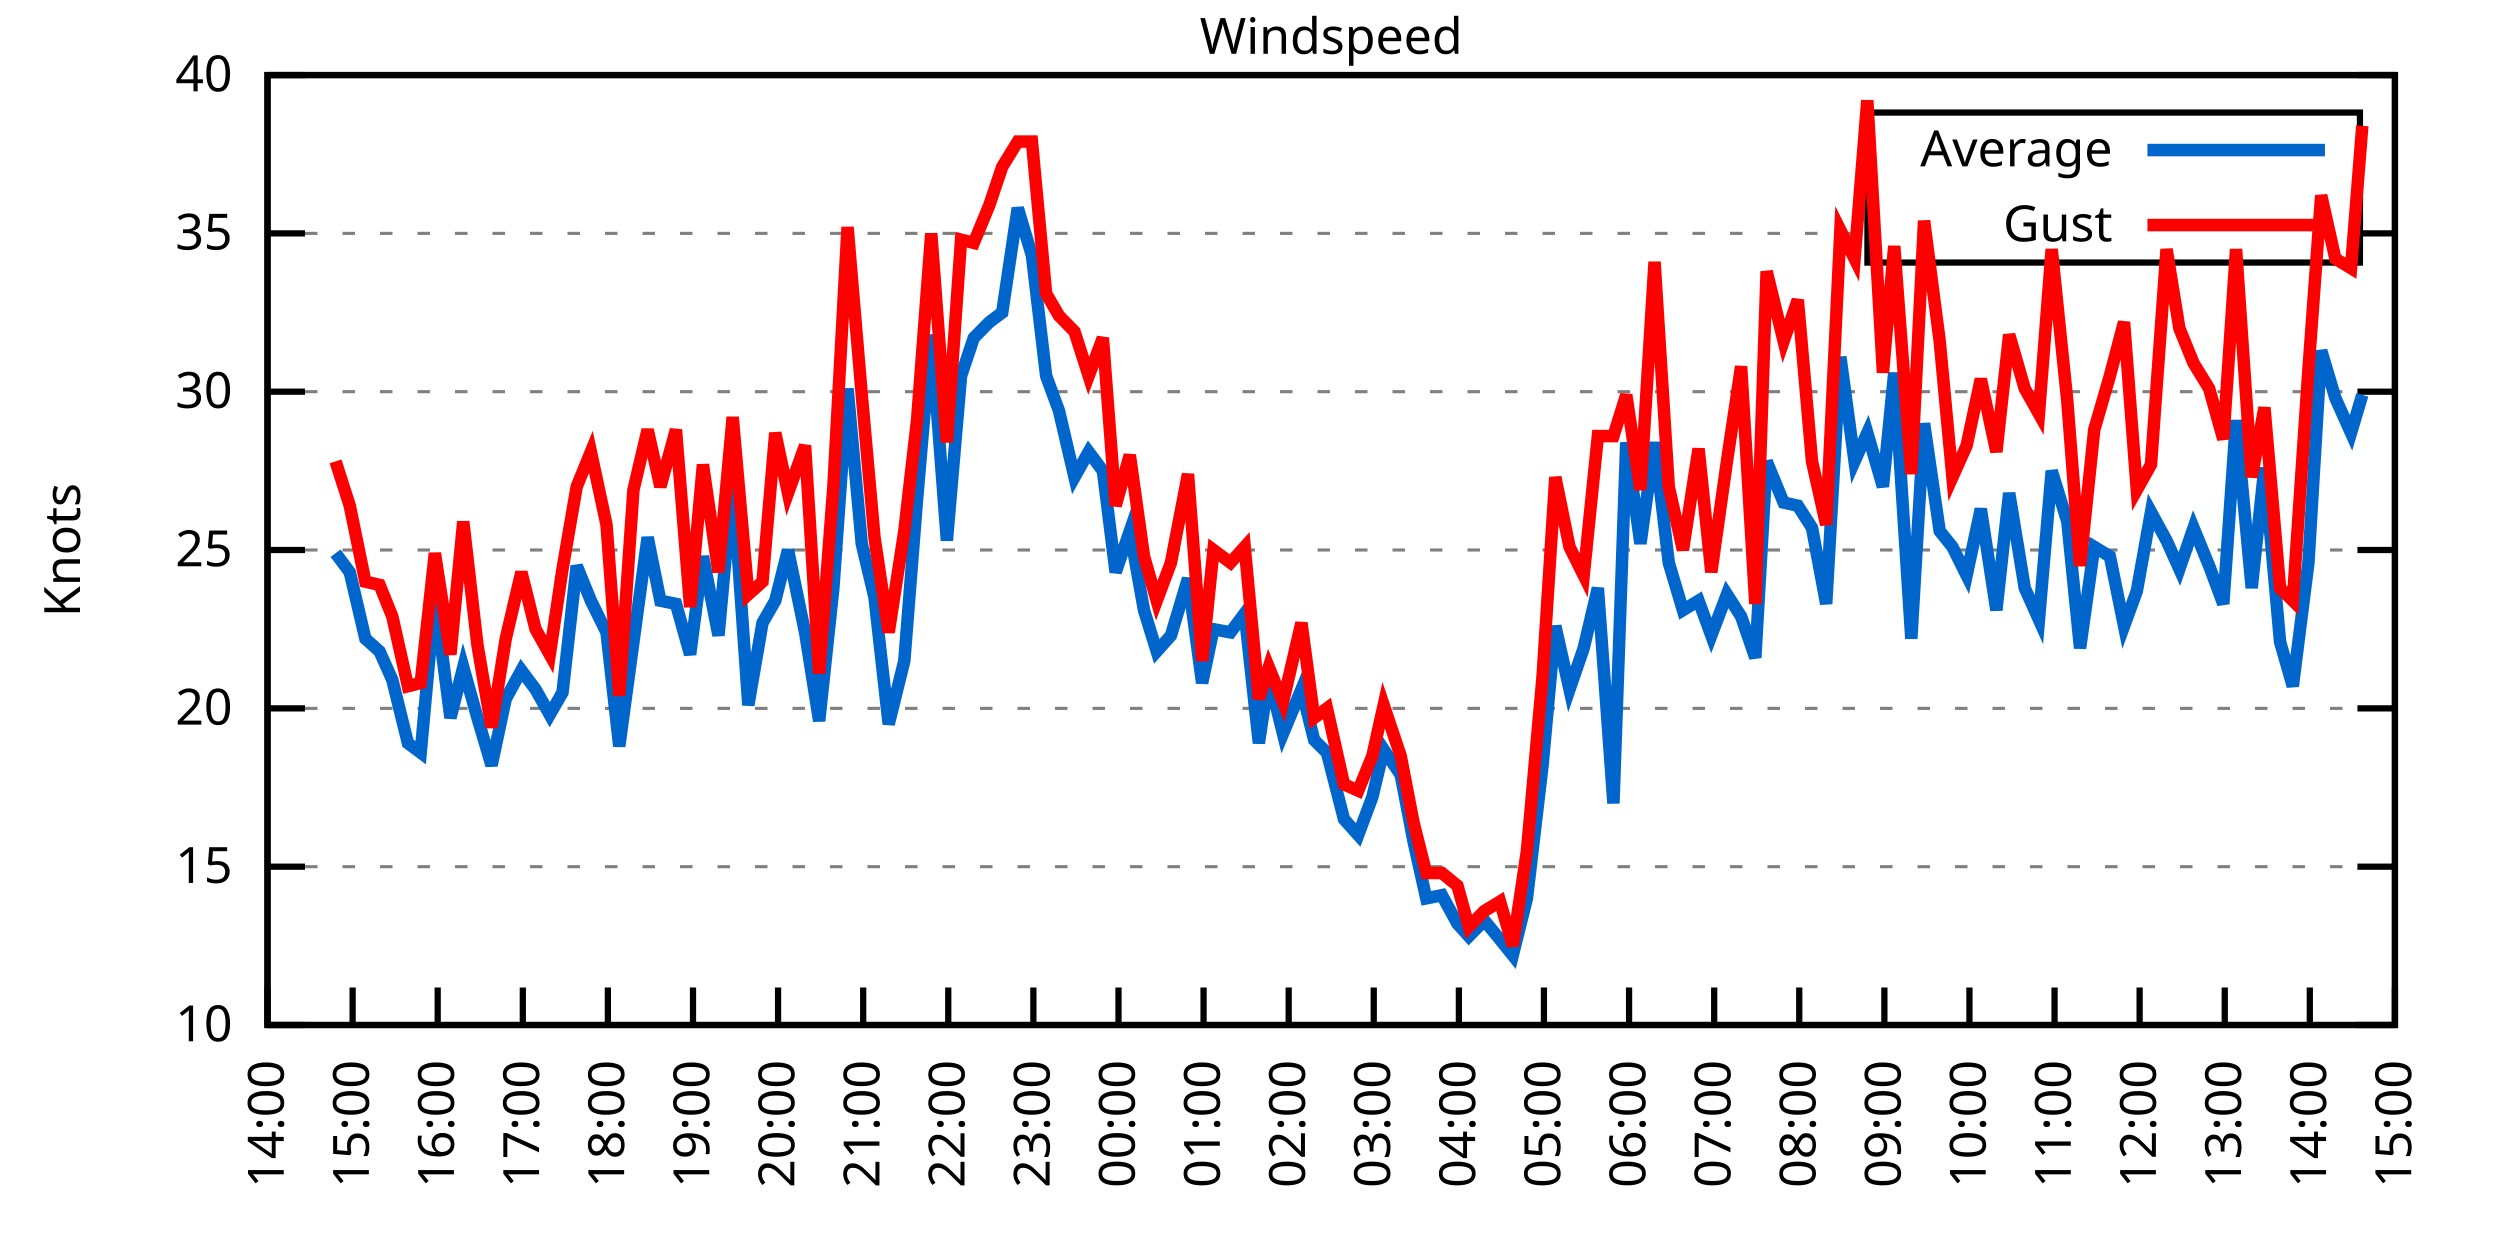
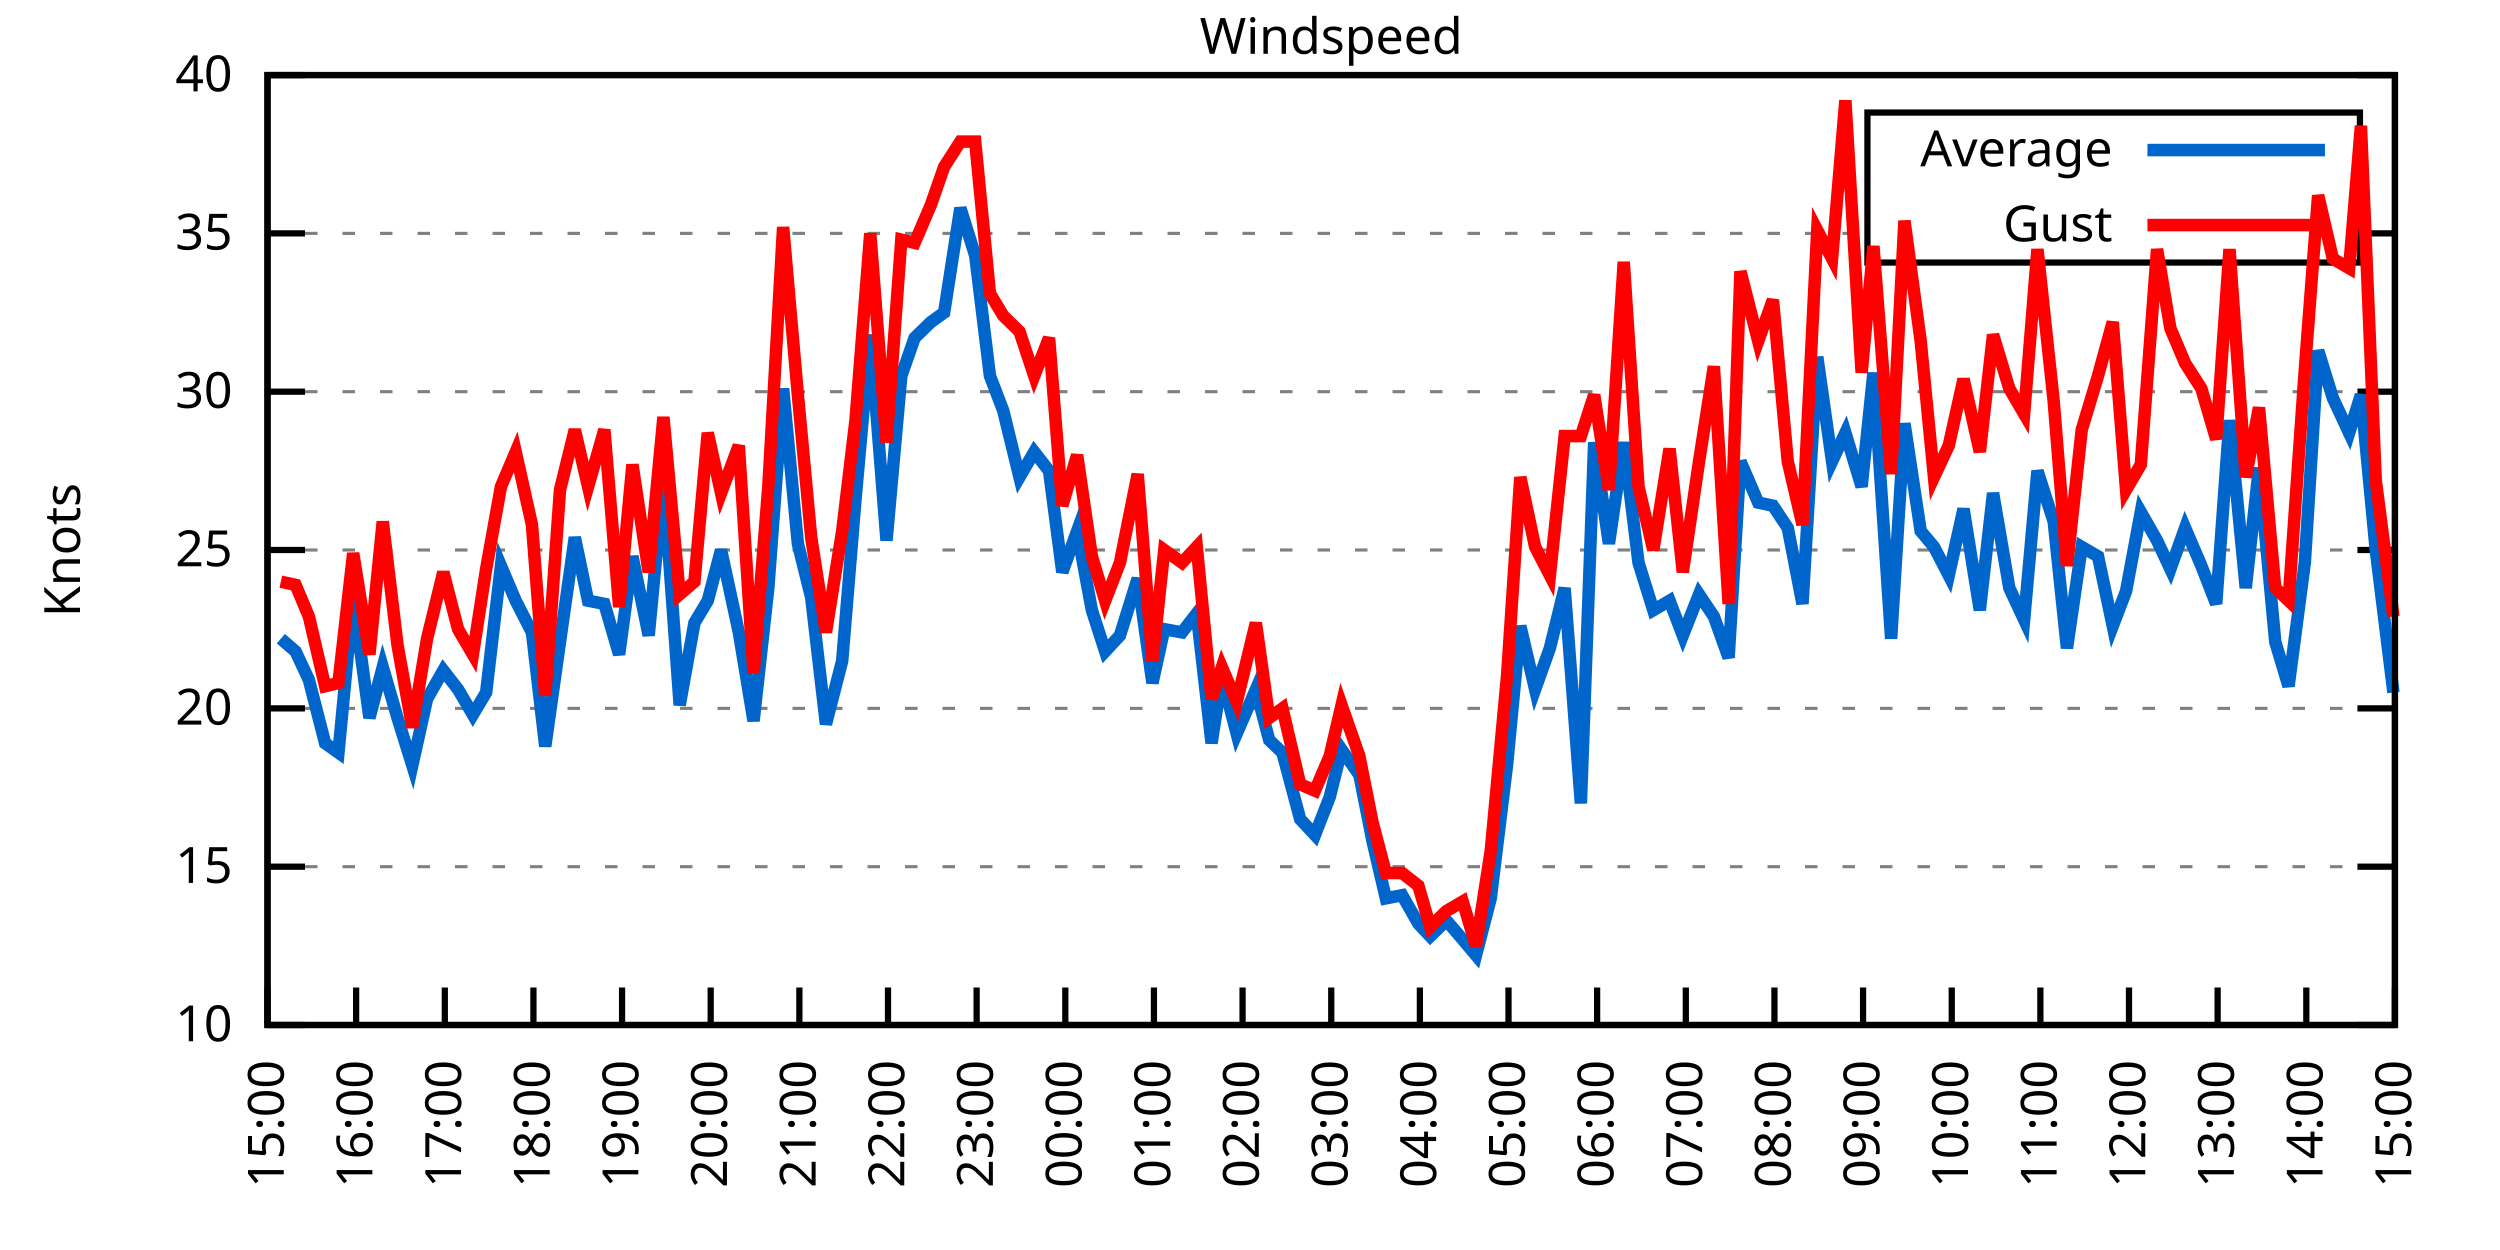
<svg xmlns="http://www.w3.org/2000/svg" xmlns:xlink="http://www.w3.org/1999/xlink" width="400" height="200" viewBox="0 0 400 200">
  <g id="gnuplot_canvas">
    <rect x="0" y="0" width="400" height="200" fill="none" />
    <defs>
      <circle id="gpDot" r="0.5" stroke-width="0.5" stroke="currentColor" />
      <path id="gpPt0" stroke-width="0.333" stroke="currentColor" d="M-1,0 h2 M0,-1 v2" />
      <path id="gpPt1" stroke-width="0.333" stroke="currentColor" d="M-1,-1 L1,1 M1,-1 L-1,1" />
      <path id="gpPt2" stroke-width="0.333" stroke="currentColor" d="M-1,0 L1,0 M0,-1 L0,1 M-1,-1 L1,1 M-1,1 L1,-1" />
      <rect id="gpPt3" stroke-width="0.333" stroke="currentColor" x="-1" y="-1" width="2" height="2" />
      <rect id="gpPt4" stroke-width="0.333" stroke="currentColor" fill="currentColor" x="-1" y="-1" width="2" height="2" />
      <circle id="gpPt5" stroke-width="0.333" stroke="currentColor" cx="0" cy="0" r="1" />
      <use xlink:href="#gpPt5" id="gpPt6" fill="currentColor" stroke="none" />
      <path id="gpPt7" stroke-width="0.333" stroke="currentColor" d="M0,-1.33 L-1.33,0.67 L1.33,0.67 z" />
      <use xlink:href="#gpPt7" id="gpPt8" fill="currentColor" stroke="none" />
      <use xlink:href="#gpPt7" id="gpPt9" stroke="currentColor" transform="rotate(180)" />
      <use xlink:href="#gpPt9" id="gpPt10" fill="currentColor" stroke="none" />
      <use xlink:href="#gpPt3" id="gpPt11" stroke="currentColor" transform="rotate(45)" />
      <use xlink:href="#gpPt11" id="gpPt12" fill="currentColor" stroke="none" />
      <path id="gpPt13" stroke-width="0.333" stroke="currentColor" d="M0,1.330 L1.265,0.411 L0.782,-1.067 L-0.782,-1.076 L-1.265,0.411 z" />
      <use xlink:href="#gpPt13" id="gpPt14" fill="currentColor" stroke="none" />
      <filter id="textbox" filterUnits="objectBoundingBox" x="0" y="0" height="1" width="1">
        <feFlood flood-color="white" flood-opacity="1" result="bgnd" />
        <feComposite in="SourceGraphic" in2="bgnd" operator="atop" />
      </filter>
      <filter id="greybox" filterUnits="objectBoundingBox" x="0" y="0" height="1" width="1">
        <feFlood flood-color="lightgrey" flood-opacity="1" result="grey" />
        <feComposite in="SourceGraphic" in2="grey" operator="atop" />
      </filter>
    </defs>
    <g fill="none" color="white" stroke="currentColor" stroke-width="1.00" stroke-linecap="butt" stroke-linejoin="miter">
</g>
    <g fill="none" color="black" stroke="currentColor" stroke-width="1.00" stroke-linecap="butt" stroke-linejoin="miter">
      <g stroke="none" shape-rendering="crispEdges">
        <polygon fill="rgb(255, 255, 255)" points="42.80,164.00 383.18,164.00 383.18,12.02 42.80,12.02 " />
      </g>
    </g>
    <g fill="none" color="black" stroke="currentColor" stroke-width="1.00" stroke-linecap="butt" stroke-linejoin="miter">
</g>
    <g fill="none" color="black" stroke="black" stroke-width="0.50" stroke-linecap="butt" stroke-linejoin="miter">
</g>
    <g fill="none" color="gray" stroke="currentColor" stroke-width="0.50" stroke-linecap="butt" stroke-linejoin="miter">
      <path stroke="gray" stroke-dasharray="2,4" class="gridline" d="M42.80,164.00 L383.19,164.00  " />
    </g>
    <g fill="none" color="gray" stroke="gray" stroke-width="1.00" stroke-linecap="butt" stroke-linejoin="miter">
</g>
    <g fill="none" color="black" stroke="currentColor" stroke-width="1.00" stroke-linecap="butt" stroke-linejoin="miter">
      <path stroke="black" d="M42.80,164.00 L48.80,164.00 M383.19,164.00 L377.19,164.00  " />
      <g transform="translate(37.20,166.60)" stroke="none" fill="black" font-family="Sans" font-size="8.00" text-anchor="end">
        <text>
          <tspan font-family="Sans"> 10</tspan>
        </text>
      </g>
    </g>
    <g fill="none" color="black" stroke="currentColor" stroke-width="1.00" stroke-linecap="butt" stroke-linejoin="miter">
</g>
    <g fill="none" color="black" stroke="black" stroke-width="0.50" stroke-linecap="butt" stroke-linejoin="miter">
</g>
    <g fill="none" color="gray" stroke="currentColor" stroke-width="0.50" stroke-linecap="butt" stroke-linejoin="miter">
      <path stroke="gray" stroke-dasharray="2,4" class="gridline" d="M42.80,138.67 L383.19,138.67  " />
    </g>
    <g fill="none" color="gray" stroke="gray" stroke-width="1.00" stroke-linecap="butt" stroke-linejoin="miter">
</g>
    <g fill="none" color="black" stroke="currentColor" stroke-width="1.00" stroke-linecap="butt" stroke-linejoin="miter">
      <path stroke="black" d="M42.80,138.67 L48.80,138.67 M383.19,138.67 L377.19,138.67  " />
      <g transform="translate(37.20,141.27)" stroke="none" fill="black" font-family="Sans" font-size="8.00" text-anchor="end">
        <text>
          <tspan font-family="Sans"> 15</tspan>
        </text>
      </g>
    </g>
    <g fill="none" color="black" stroke="currentColor" stroke-width="1.00" stroke-linecap="butt" stroke-linejoin="miter">
</g>
    <g fill="none" color="black" stroke="black" stroke-width="0.50" stroke-linecap="butt" stroke-linejoin="miter">
</g>
    <g fill="none" color="gray" stroke="currentColor" stroke-width="0.50" stroke-linecap="butt" stroke-linejoin="miter">
      <path stroke="gray" stroke-dasharray="2,4" class="gridline" d="M42.80,113.34 L383.19,113.34  " />
    </g>
    <g fill="none" color="gray" stroke="gray" stroke-width="1.00" stroke-linecap="butt" stroke-linejoin="miter">
</g>
    <g fill="none" color="black" stroke="currentColor" stroke-width="1.00" stroke-linecap="butt" stroke-linejoin="miter">
      <path stroke="black" d="M42.80,113.34 L48.80,113.34 M383.19,113.34 L377.19,113.34  " />
      <g transform="translate(37.20,115.94)" stroke="none" fill="black" font-family="Sans" font-size="8.00" text-anchor="end">
        <text>
          <tspan font-family="Sans"> 20</tspan>
        </text>
      </g>
    </g>
    <g fill="none" color="black" stroke="currentColor" stroke-width="1.00" stroke-linecap="butt" stroke-linejoin="miter">
</g>
    <g fill="none" color="black" stroke="black" stroke-width="0.50" stroke-linecap="butt" stroke-linejoin="miter">
</g>
    <g fill="none" color="gray" stroke="currentColor" stroke-width="0.50" stroke-linecap="butt" stroke-linejoin="miter">
      <path stroke="gray" stroke-dasharray="2,4" class="gridline" d="M42.80,88.00 L383.19,88.00  " />
    </g>
    <g fill="none" color="gray" stroke="gray" stroke-width="1.00" stroke-linecap="butt" stroke-linejoin="miter">
</g>
    <g fill="none" color="black" stroke="currentColor" stroke-width="1.00" stroke-linecap="butt" stroke-linejoin="miter">
      <path stroke="black" d="M42.80,88.00 L48.80,88.00 M383.19,88.00 L377.19,88.00  " />
      <g transform="translate(37.20,90.60)" stroke="none" fill="black" font-family="Sans" font-size="8.00" text-anchor="end">
        <text>
          <tspan font-family="Sans"> 25</tspan>
        </text>
      </g>
    </g>
    <g fill="none" color="black" stroke="currentColor" stroke-width="1.00" stroke-linecap="butt" stroke-linejoin="miter">
</g>
    <g fill="none" color="black" stroke="black" stroke-width="0.50" stroke-linecap="butt" stroke-linejoin="miter">
</g>
    <g fill="none" color="gray" stroke="currentColor" stroke-width="0.50" stroke-linecap="butt" stroke-linejoin="miter">
      <path stroke="gray" stroke-dasharray="2,4" class="gridline" d="M42.80,62.67 L383.19,62.67  " />
    </g>
    <g fill="none" color="gray" stroke="gray" stroke-width="1.00" stroke-linecap="butt" stroke-linejoin="miter">
</g>
    <g fill="none" color="black" stroke="currentColor" stroke-width="1.00" stroke-linecap="butt" stroke-linejoin="miter">
      <path stroke="black" d="M42.80,62.67 L48.80,62.67 M383.19,62.67 L377.19,62.67  " />
      <g transform="translate(37.20,65.27)" stroke="none" fill="black" font-family="Sans" font-size="8.00" text-anchor="end">
        <text>
          <tspan font-family="Sans"> 30</tspan>
        </text>
      </g>
    </g>
    <g fill="none" color="black" stroke="currentColor" stroke-width="1.00" stroke-linecap="butt" stroke-linejoin="miter">
</g>
    <g fill="none" color="black" stroke="black" stroke-width="0.50" stroke-linecap="butt" stroke-linejoin="miter">
</g>
    <g fill="none" color="gray" stroke="currentColor" stroke-width="0.50" stroke-linecap="butt" stroke-linejoin="miter">
      <path stroke="gray" stroke-dasharray="2,4" class="gridline" d="M42.80,37.34 L298.79,37.34 M377.59,37.34 L383.19,37.34  " />
    </g>
    <g fill="none" color="gray" stroke="gray" stroke-width="1.00" stroke-linecap="butt" stroke-linejoin="miter">
</g>
    <g fill="none" color="black" stroke="currentColor" stroke-width="1.00" stroke-linecap="butt" stroke-linejoin="miter">
      <path stroke="black" d="M42.80,37.34 L48.80,37.34 M383.19,37.34 L377.19,37.34  " />
      <g transform="translate(37.20,39.94)" stroke="none" fill="black" font-family="Sans" font-size="8.00" text-anchor="end">
        <text>
          <tspan font-family="Sans"> 35</tspan>
        </text>
      </g>
    </g>
    <g fill="none" color="black" stroke="currentColor" stroke-width="1.00" stroke-linecap="butt" stroke-linejoin="miter">
</g>
    <g fill="none" color="black" stroke="black" stroke-width="0.50" stroke-linecap="butt" stroke-linejoin="miter">
</g>
    <g fill="none" color="gray" stroke="currentColor" stroke-width="0.50" stroke-linecap="butt" stroke-linejoin="miter">
      <path stroke="gray" stroke-dasharray="2,4" class="gridline" d="M42.80,12.01 L383.19,12.01  " />
    </g>
    <g fill="none" color="gray" stroke="gray" stroke-width="1.00" stroke-linecap="butt" stroke-linejoin="miter">
</g>
    <g fill="none" color="black" stroke="currentColor" stroke-width="1.00" stroke-linecap="butt" stroke-linejoin="miter">
      <path stroke="black" d="M42.80,12.01 L48.80,12.01 M383.19,12.01 L377.19,12.01  " />
      <g transform="translate(37.20,14.61)" stroke="none" fill="black" font-family="Sans" font-size="8.00" text-anchor="end">
        <text>
          <tspan font-family="Sans"> 40</tspan>
        </text>
      </g>
    </g>
    <g fill="none" color="black" stroke="currentColor" stroke-width="1.00" stroke-linecap="butt" stroke-linejoin="miter">
      <path stroke="black" d="M42.80,164.00 L42.80,158.00  " />
      <g transform="translate(45.40,169.60) rotate(270.00)" stroke="none" fill="black" font-family="Sans" font-size="8.00" text-anchor="end">
        <text>
-           <tspan font-family="Sans">14:00</tspan>
-         </text>
-       </g>
-     </g>
-     <g fill="none" color="black" stroke="currentColor" stroke-width="1.00" stroke-linecap="butt" stroke-linejoin="miter">
-       <path stroke="black" d="M56.42,164.00 L56.42,158.00  " />
-       <g transform="translate(59.02,169.60) rotate(270.00)" stroke="none" fill="black" font-family="Sans" font-size="8.00" text-anchor="end">
-         <text>
          <tspan font-family="Sans">15:00</tspan>
        </text>
      </g>
    </g>
    <g fill="none" color="black" stroke="currentColor" stroke-width="1.00" stroke-linecap="butt" stroke-linejoin="miter">
-       <path stroke="black" d="M70.03,164.00 L70.03,158.00  " />
-       <g transform="translate(72.63,169.60) rotate(270.00)" stroke="none" fill="black" font-family="Sans" font-size="8.00" text-anchor="end">
+       <path stroke="black" d="M56.98,164.00 L56.98,158.00  " />
+       <g transform="translate(59.58,169.60) rotate(270.00)" stroke="none" fill="black" font-family="Sans" font-size="8.00" text-anchor="end">
        <text>
          <tspan font-family="Sans">16:00</tspan>
        </text>
      </g>
    </g>
    <g fill="none" color="black" stroke="currentColor" stroke-width="1.00" stroke-linecap="butt" stroke-linejoin="miter">
-       <path stroke="black" d="M83.65,164.00 L83.65,158.00  " />
-       <g transform="translate(86.25,169.60) rotate(270.00)" stroke="none" fill="black" font-family="Sans" font-size="8.00" text-anchor="end">
+       <path stroke="black" d="M71.17,164.00 L71.17,158.00  " />
+       <g transform="translate(73.77,169.60) rotate(270.00)" stroke="none" fill="black" font-family="Sans" font-size="8.00" text-anchor="end">
        <text>
          <tspan font-family="Sans">17:00</tspan>
        </text>
      </g>
    </g>
    <g fill="none" color="black" stroke="currentColor" stroke-width="1.00" stroke-linecap="butt" stroke-linejoin="miter">
-       <path stroke="black" d="M97.26,164.00 L97.26,158.00  " />
-       <g transform="translate(99.86,169.60) rotate(270.00)" stroke="none" fill="black" font-family="Sans" font-size="8.00" text-anchor="end">
+       <path stroke="black" d="M85.35,164.00 L85.35,158.00  " />
+       <g transform="translate(87.95,169.60) rotate(270.00)" stroke="none" fill="black" font-family="Sans" font-size="8.00" text-anchor="end">
        <text>
          <tspan font-family="Sans">18:00</tspan>
        </text>
      </g>
    </g>
    <g fill="none" color="black" stroke="currentColor" stroke-width="1.00" stroke-linecap="butt" stroke-linejoin="miter">
-       <path stroke="black" d="M110.88,164.00 L110.88,158.00  " />
-       <g transform="translate(113.48,169.60) rotate(270.00)" stroke="none" fill="black" font-family="Sans" font-size="8.00" text-anchor="end">
+       <path stroke="black" d="M99.53,164.00 L99.53,158.00  " />
+       <g transform="translate(102.13,169.60) rotate(270.00)" stroke="none" fill="black" font-family="Sans" font-size="8.00" text-anchor="end">
        <text>
          <tspan font-family="Sans">19:00</tspan>
        </text>
      </g>
    </g>
    <g fill="none" color="black" stroke="currentColor" stroke-width="1.00" stroke-linecap="butt" stroke-linejoin="miter">
-       <path stroke="black" d="M124.49,164.00 L124.49,158.00  " />
-       <g transform="translate(127.09,169.60) rotate(270.00)" stroke="none" fill="black" font-family="Sans" font-size="8.00" text-anchor="end">
+       <path stroke="black" d="M113.71,164.00 L113.71,158.00  " />
+       <g transform="translate(116.31,169.60) rotate(270.00)" stroke="none" fill="black" font-family="Sans" font-size="8.00" text-anchor="end">
        <text>
          <tspan font-family="Sans">20:00</tspan>
        </text>
      </g>
    </g>
    <g fill="none" color="black" stroke="currentColor" stroke-width="1.00" stroke-linecap="butt" stroke-linejoin="miter">
-       <path stroke="black" d="M138.11,164.00 L138.11,158.00  " />
-       <g transform="translate(140.71,169.60) rotate(270.00)" stroke="none" fill="black" font-family="Sans" font-size="8.00" text-anchor="end">
+       <path stroke="black" d="M127.90,164.00 L127.90,158.00  " />
+       <g transform="translate(130.50,169.60) rotate(270.00)" stroke="none" fill="black" font-family="Sans" font-size="8.00" text-anchor="end">
        <text>
          <tspan font-family="Sans">21:00</tspan>
        </text>
      </g>
    </g>
    <g fill="none" color="black" stroke="currentColor" stroke-width="1.00" stroke-linecap="butt" stroke-linejoin="miter">
-       <path stroke="black" d="M151.72,164.00 L151.72,158.00  " />
-       <g transform="translate(154.32,169.60) rotate(270.00)" stroke="none" fill="black" font-family="Sans" font-size="8.00" text-anchor="end">
+       <path stroke="black" d="M142.08,164.00 L142.08,158.00  " />
+       <g transform="translate(144.68,169.60) rotate(270.00)" stroke="none" fill="black" font-family="Sans" font-size="8.00" text-anchor="end">
        <text>
          <tspan font-family="Sans">22:00</tspan>
        </text>
      </g>
    </g>
    <g fill="none" color="black" stroke="currentColor" stroke-width="1.00" stroke-linecap="butt" stroke-linejoin="miter">
-       <path stroke="black" d="M165.34,164.00 L165.34,158.00  " />
-       <g transform="translate(167.94,169.60) rotate(270.00)" stroke="none" fill="black" font-family="Sans" font-size="8.00" text-anchor="end">
+       <path stroke="black" d="M156.26,164.00 L156.26,158.00  " />
+       <g transform="translate(158.86,169.60) rotate(270.00)" stroke="none" fill="black" font-family="Sans" font-size="8.00" text-anchor="end">
        <text>
          <tspan font-family="Sans">23:00</tspan>
        </text>
      </g>
    </g>
    <g fill="none" color="black" stroke="currentColor" stroke-width="1.00" stroke-linecap="butt" stroke-linejoin="miter">
-       <path stroke="black" d="M178.96,164.00 L178.96,158.00  " />
-       <g transform="translate(181.56,169.60) rotate(270.00)" stroke="none" fill="black" font-family="Sans" font-size="8.00" text-anchor="end">
+       <path stroke="black" d="M170.45,164.00 L170.45,158.00  " />
+       <g transform="translate(173.05,169.60) rotate(270.00)" stroke="none" fill="black" font-family="Sans" font-size="8.00" text-anchor="end">
        <text>
          <tspan font-family="Sans">00:00</tspan>
        </text>
      </g>
    </g>
    <g fill="none" color="black" stroke="currentColor" stroke-width="1.00" stroke-linecap="butt" stroke-linejoin="miter">
-       <path stroke="black" d="M192.57,164.00 L192.57,158.00  " />
-       <g transform="translate(195.17,169.60) rotate(270.00)" stroke="none" fill="black" font-family="Sans" font-size="8.00" text-anchor="end">
+       <path stroke="black" d="M184.63,164.00 L184.63,158.00  " />
+       <g transform="translate(187.23,169.60) rotate(270.00)" stroke="none" fill="black" font-family="Sans" font-size="8.00" text-anchor="end">
        <text>
          <tspan font-family="Sans">01:00</tspan>
        </text>
      </g>
    </g>
    <g fill="none" color="black" stroke="currentColor" stroke-width="1.00" stroke-linecap="butt" stroke-linejoin="miter">
-       <path stroke="black" d="M206.19,164.00 L206.19,158.00  " />
-       <g transform="translate(208.79,169.60) rotate(270.00)" stroke="none" fill="black" font-family="Sans" font-size="8.00" text-anchor="end">
+       <path stroke="black" d="M198.81,164.00 L198.81,158.00  " />
+       <g transform="translate(201.41,169.60) rotate(270.00)" stroke="none" fill="black" font-family="Sans" font-size="8.00" text-anchor="end">
        <text>
          <tspan font-family="Sans">02:00</tspan>
        </text>
      </g>
    </g>
    <g fill="none" color="black" stroke="currentColor" stroke-width="1.00" stroke-linecap="butt" stroke-linejoin="miter">
-       <path stroke="black" d="M219.80,164.00 L219.80,158.00  " />
-       <g transform="translate(222.40,169.60) rotate(270.00)" stroke="none" fill="black" font-family="Sans" font-size="8.00" text-anchor="end">
+       <path stroke="black" d="M213.00,164.00 L213.00,158.00  " />
+       <g transform="translate(215.60,169.60) rotate(270.00)" stroke="none" fill="black" font-family="Sans" font-size="8.00" text-anchor="end">
        <text>
          <tspan font-family="Sans">03:00</tspan>
        </text>
      </g>
    </g>
    <g fill="none" color="black" stroke="currentColor" stroke-width="1.00" stroke-linecap="butt" stroke-linejoin="miter">
-       <path stroke="black" d="M233.42,164.00 L233.42,158.00  " />
-       <g transform="translate(236.02,169.60) rotate(270.00)" stroke="none" fill="black" font-family="Sans" font-size="8.00" text-anchor="end">
+       <path stroke="black" d="M227.18,164.00 L227.18,158.00  " />
+       <g transform="translate(229.78,169.60) rotate(270.00)" stroke="none" fill="black" font-family="Sans" font-size="8.00" text-anchor="end">
        <text>
          <tspan font-family="Sans">04:00</tspan>
        </text>
      </g>
    </g>
    <g fill="none" color="black" stroke="currentColor" stroke-width="1.00" stroke-linecap="butt" stroke-linejoin="miter">
-       <path stroke="black" d="M247.03,164.00 L247.03,158.00  " />
-       <g transform="translate(249.63,169.60) rotate(270.00)" stroke="none" fill="black" font-family="Sans" font-size="8.00" text-anchor="end">
+       <path stroke="black" d="M241.36,164.00 L241.36,158.00  " />
+       <g transform="translate(243.96,169.60) rotate(270.00)" stroke="none" fill="black" font-family="Sans" font-size="8.00" text-anchor="end">
        <text>
          <tspan font-family="Sans">05:00</tspan>
        </text>
      </g>
    </g>
    <g fill="none" color="black" stroke="currentColor" stroke-width="1.00" stroke-linecap="butt" stroke-linejoin="miter">
-       <path stroke="black" d="M260.65,164.00 L260.65,158.00  " />
-       <g transform="translate(263.25,169.60) rotate(270.00)" stroke="none" fill="black" font-family="Sans" font-size="8.00" text-anchor="end">
+       <path stroke="black" d="M255.54,164.00 L255.54,158.00  " />
+       <g transform="translate(258.14,169.60) rotate(270.00)" stroke="none" fill="black" font-family="Sans" font-size="8.00" text-anchor="end">
        <text>
          <tspan font-family="Sans">06:00</tspan>
        </text>
      </g>
    </g>
    <g fill="none" color="black" stroke="currentColor" stroke-width="1.00" stroke-linecap="butt" stroke-linejoin="miter">
-       <path stroke="black" d="M274.27,164.00 L274.27,158.00  " />
-       <g transform="translate(276.87,169.60) rotate(270.00)" stroke="none" fill="black" font-family="Sans" font-size="8.00" text-anchor="end">
+       <path stroke="black" d="M269.73,164.00 L269.73,158.00  " />
+       <g transform="translate(272.33,169.60) rotate(270.00)" stroke="none" fill="black" font-family="Sans" font-size="8.00" text-anchor="end">
        <text>
          <tspan font-family="Sans">07:00</tspan>
        </text>
      </g>
    </g>
    <g fill="none" color="black" stroke="currentColor" stroke-width="1.00" stroke-linecap="butt" stroke-linejoin="miter">
-       <path stroke="black" d="M287.88,164.00 L287.88,158.00  " />
-       <g transform="translate(290.48,169.60) rotate(270.00)" stroke="none" fill="black" font-family="Sans" font-size="8.00" text-anchor="end">
+       <path stroke="black" d="M283.91,164.00 L283.91,158.00  " />
+       <g transform="translate(286.51,169.60) rotate(270.00)" stroke="none" fill="black" font-family="Sans" font-size="8.00" text-anchor="end">
        <text>
          <tspan font-family="Sans">08:00</tspan>
        </text>
      </g>
    </g>
    <g fill="none" color="black" stroke="currentColor" stroke-width="1.00" stroke-linecap="butt" stroke-linejoin="miter">
-       <path stroke="black" d="M301.50,164.00 L301.50,158.00  " />
-       <g transform="translate(304.10,169.60) rotate(270.00)" stroke="none" fill="black" font-family="Sans" font-size="8.00" text-anchor="end">
+       <path stroke="black" d="M298.09,164.00 L298.09,158.00  " />
+       <g transform="translate(300.69,169.60) rotate(270.00)" stroke="none" fill="black" font-family="Sans" font-size="8.00" text-anchor="end">
        <text>
          <tspan font-family="Sans">09:00</tspan>
        </text>
      </g>
    </g>
    <g fill="none" color="black" stroke="currentColor" stroke-width="1.00" stroke-linecap="butt" stroke-linejoin="miter">
-       <path stroke="black" d="M315.11,164.00 L315.11,158.00  " />
-       <g transform="translate(317.71,169.60) rotate(270.00)" stroke="none" fill="black" font-family="Sans" font-size="8.00" text-anchor="end">
+       <path stroke="black" d="M312.28,164.00 L312.28,158.00  " />
+       <g transform="translate(314.88,169.60) rotate(270.00)" stroke="none" fill="black" font-family="Sans" font-size="8.00" text-anchor="end">
        <text>
          <tspan font-family="Sans">10:00</tspan>
        </text>
      </g>
    </g>
    <g fill="none" color="black" stroke="currentColor" stroke-width="1.00" stroke-linecap="butt" stroke-linejoin="miter">
-       <path stroke="black" d="M328.73,164.00 L328.73,158.00  " />
-       <g transform="translate(331.33,169.60) rotate(270.00)" stroke="none" fill="black" font-family="Sans" font-size="8.00" text-anchor="end">
+       <path stroke="black" d="M326.46,164.00 L326.46,158.00  " />
+       <g transform="translate(329.06,169.60) rotate(270.00)" stroke="none" fill="black" font-family="Sans" font-size="8.00" text-anchor="end">
        <text>
          <tspan font-family="Sans">11:00</tspan>
        </text>
      </g>
    </g>
    <g fill="none" color="black" stroke="currentColor" stroke-width="1.00" stroke-linecap="butt" stroke-linejoin="miter">
-       <path stroke="black" d="M342.34,164.00 L342.34,158.00  " />
-       <g transform="translate(344.94,169.60) rotate(270.00)" stroke="none" fill="black" font-family="Sans" font-size="8.00" text-anchor="end">
+       <path stroke="black" d="M340.64,164.00 L340.64,158.00  " />
+       <g transform="translate(343.24,169.60) rotate(270.00)" stroke="none" fill="black" font-family="Sans" font-size="8.00" text-anchor="end">
        <text>
          <tspan font-family="Sans">12:00</tspan>
        </text>
      </g>
    </g>
    <g fill="none" color="black" stroke="currentColor" stroke-width="1.00" stroke-linecap="butt" stroke-linejoin="miter">
-       <path stroke="black" d="M355.96,164.00 L355.96,158.00  " />
-       <g transform="translate(358.56,169.60) rotate(270.00)" stroke="none" fill="black" font-family="Sans" font-size="8.00" text-anchor="end">
+       <path stroke="black" d="M354.82,164.00 L354.82,158.00  " />
+       <g transform="translate(357.42,169.60) rotate(270.00)" stroke="none" fill="black" font-family="Sans" font-size="8.00" text-anchor="end">
        <text>
          <tspan font-family="Sans">13:00</tspan>
        </text>
      </g>
    </g>
    <g fill="none" color="black" stroke="currentColor" stroke-width="1.00" stroke-linecap="butt" stroke-linejoin="miter">
-       <path stroke="black" d="M369.57,164.00 L369.57,158.00  " />
-       <g transform="translate(372.17,169.60) rotate(270.00)" stroke="none" fill="black" font-family="Sans" font-size="8.00" text-anchor="end">
+       <path stroke="black" d="M369.01,164.00 L369.01,158.00  " />
+       <g transform="translate(371.61,169.60) rotate(270.00)" stroke="none" fill="black" font-family="Sans" font-size="8.00" text-anchor="end">
        <text>
          <tspan font-family="Sans">14:00</tspan>
        </text>
      </g>
    </g>
    <g fill="none" color="black" stroke="currentColor" stroke-width="1.00" stroke-linecap="butt" stroke-linejoin="miter">
      <path stroke="black" d="M383.19,164.00 L383.19,158.00  " />
      <g transform="translate(385.79,169.60) rotate(270.00)" stroke="none" fill="black" font-family="Sans" font-size="8.00" text-anchor="end">
        <text>
          <tspan font-family="Sans">15:00</tspan>
        </text>
      </g>
    </g>
    <g fill="none" color="black" stroke="currentColor" stroke-width="1.00" stroke-linecap="butt" stroke-linejoin="miter">
</g>
    <g fill="none" color="black" stroke="currentColor" stroke-width="1.00" stroke-linecap="butt" stroke-linejoin="miter">
      <path stroke="black" d="M42.80,12.01 L42.80,164.00 L383.19,164.00 L383.19,12.01 L42.80,12.01 Z  " />
    </g>
    <g fill="none" color="black" stroke="currentColor" stroke-width="1.00" stroke-linecap="butt" stroke-linejoin="miter">
</g>
    <g fill="none" color="black" stroke="currentColor" stroke-width="1.00" stroke-linecap="butt" stroke-linejoin="miter">
      <path stroke="black" d="M298.79,42.01 L298.79,18.01 L377.59,18.01 L377.59,42.01 L298.79,42.01 Z  " />
    </g>
    <g id="Windspeed_plot_1">
      <g fill="none" color="white" stroke="black" stroke-width="2.00" stroke-linecap="butt" stroke-linejoin="miter">
</g>
      <g fill="none" color="black" stroke="currentColor" stroke-width="2.00" stroke-linecap="butt" stroke-linejoin="miter">
        <g transform="translate(337.99,26.61)" stroke="none" fill="black" font-family="Sans" font-size="8.00" text-anchor="end">
          <text>
            <tspan font-family="Sans">Average</tspan>
          </text>
        </g>
      </g>
      <g fill="none" color="black" stroke="currentColor" stroke-width="2.00" stroke-linecap="butt" stroke-linejoin="miter">
-         <path stroke="rgb(  0, 102, 204)" d="M343.59,24.01 L371.99,24.01 M53.69,88.51 L55.96,91.55 L58.46,102.19 L60.73,104.22 L62.77,108.78 L65.27,118.91   L67.31,120.43 L69.58,95.60 L72.07,114.86 L74.12,106.75 L76.39,114.86 L78.65,122.46 L80.92,111.82 L83.42,107.26   L85.69,110.30 L87.96,114.35 L90.00,110.80 L92.27,90.54 L94.54,96.11 L97.04,101.18 L99.08,119.42 L101.35,102.70   L103.62,85.98 L105.66,96.11 L108.15,96.62 L110.42,104.72 L112.47,89.02 L114.96,101.68 L117.23,76.86 L119.73,112.83   L122.00,99.66 L124.04,96.11 L126.08,88.00 L128.81,101.18 L131.07,115.36 L133.34,94.08 L135.61,62.17 L137.88,86.99   L139.92,95.60 L142.19,115.87 L144.69,105.74 L146.73,79.90 L149.00,53.55 L151.50,86.49 L153.77,60.14 L155.81,54.06   L158.31,51.53 L160.35,50.01 L162.84,33.29 L165.11,40.89 L167.38,60.14 L169.43,65.71 L171.92,76.35 L174.19,72.30   L176.46,75.34 L178.50,91.55 L180.77,84.97 L183.04,97.63 L185.08,104.22 L187.35,101.68 L190.08,92.56 L192.34,109.28   L194.16,100.67 L196.88,101.18 L199.15,98.14 L201.42,118.91 L203.01,108.27 L205.28,117.39 L208.23,110.30 L210.27,118.40   L212.31,120.43 L215.04,131.07 L217.31,133.60 L219.58,127.52 L221.39,119.92 L224.11,123.98 L226.16,134.62 L228.20,143.73   L230.70,143.23 L233.19,147.79 L235.01,149.81 L237.50,147.28 L240.00,150.32 L242.04,152.85 L244.31,143.73 L246.81,122.46   L248.85,100.16 L251.12,110.30 L253.39,103.71 L255.66,94.08 L258.15,128.54 L260.20,70.78 L262.47,86.99 L264.73,70.78   L267.00,90.03 L269.27,97.63 L271.77,96.11 L273.81,101.68 L276.31,95.10 L278.58,98.64 L280.85,105.23 L282.66,73.82   L285.38,80.41 L287.65,80.91 L289.92,84.46 L292.19,96.62 L294.46,57.10 L296.73,73.82 L298.77,69.26 L301.27,77.87   L303.08,59.63 L305.81,102.19 L307.85,67.74 L310.35,84.97 L312.39,87.50 L314.66,92.06 L316.93,81.42 L319.42,97.63   L321.47,78.89 L323.96,94.08 L326.23,99.15 L328.27,75.34 L330.77,83.45 L332.81,103.71 L335.08,87.50 L337.58,89.02   L339.85,100.16 L341.89,94.59 L344.16,81.93 L346.65,86.49 L348.70,91.04 L350.97,84.46 L353.46,90.54 L355.73,96.62   L357.77,67.23 L360.27,94.08 L362.31,74.83 L364.81,102.70 L366.85,109.79 L369.35,90.03 L371.39,56.09 L373.66,63.69   L376.16,69.26 L377.97,63.18  " />
+         <path stroke="rgb(  0, 102, 204)" d="M343.59,24.01 L371.99,24.01 M44.93,102.19 L47.29,104.22 L49.42,108.78 L52.02,118.91 L54.15,120.43 L56.51,95.60   L59.11,114.86 L61.24,106.75 L63.60,114.86 L65.97,122.46 L68.33,111.82 L70.93,107.26 L73.29,110.30 L75.66,114.35   L77.78,110.80 L80.15,90.54 L82.51,96.11 L85.11,101.18 L87.24,119.42 L89.60,102.70 L91.97,85.98 L94.09,96.11   L96.70,96.62 L99.06,104.72 L101.19,89.02 L103.79,101.68 L106.15,76.86 L108.75,112.83 L111.11,99.66 L113.24,96.11   L115.37,88.00 L118.21,101.18 L120.57,115.36 L122.93,94.08 L125.30,62.17 L127.66,86.99 L129.79,95.60 L132.15,115.87   L134.75,105.74 L136.88,79.90 L139.24,53.55 L141.84,86.49 L144.21,60.14 L146.34,54.06 L148.94,51.53 L151.06,50.01   L153.66,33.29 L156.03,40.89 L158.39,60.14 L160.52,65.71 L163.12,76.35 L165.48,72.30 L167.85,75.34 L169.97,91.55   L172.34,84.97 L174.70,97.63 L176.83,104.22 L179.19,101.68 L182.03,92.56 L184.39,109.28 L186.28,100.67 L189.12,101.18   L191.48,98.14 L193.85,118.91 L195.50,108.27 L197.87,117.39 L200.94,110.30 L203.07,118.40 L205.19,120.43 L208.03,131.07   L210.39,133.60 L212.76,127.52 L214.65,119.92 L217.49,123.98 L219.61,134.62 L221.74,143.73 L224.34,143.23 L226.94,147.79   L228.83,149.81 L231.43,147.28 L234.03,150.32 L236.16,152.85 L238.52,143.73 L241.12,122.46 L243.25,100.16 L245.62,110.30   L247.98,103.71 L250.34,94.08 L252.94,128.54 L255.07,70.78 L257.43,86.99 L259.80,70.78 L262.16,90.03 L264.53,97.63   L267.13,96.11 L269.25,101.68 L271.85,95.10 L274.22,98.64 L276.58,105.23 L278.47,73.82 L281.31,80.41 L283.67,80.91   L286.04,84.46 L288.40,96.62 L290.76,57.10 L293.13,73.82 L295.26,69.26 L297.86,77.87 L299.75,59.63 L302.58,102.19   L304.71,67.74 L307.31,84.97 L309.44,87.50 L311.80,92.06 L314.17,81.42 L316.77,97.63 L318.89,78.89 L321.49,94.08   L323.86,99.15 L325.99,75.34 L328.59,83.45 L330.71,103.71 L333.08,87.50 L335.68,89.02 L338.04,100.16 L340.17,94.59   L342.53,81.93 L345.13,86.49 L347.26,91.04 L349.62,84.46 L352.22,90.54 L354.59,96.62 L356.72,67.23 L359.32,94.08   L361.44,74.83 L364.04,102.70 L366.17,109.79 L368.77,90.03 L370.90,56.09 L373.26,63.69 L375.86,69.26 L377.75,63.18   L380.12,88.00 L382.95,110.80  " />
      </g>
    </g>
    <g id="Windspeed_plot_2">
      <g fill="none" color="black" stroke="currentColor" stroke-width="2.00" stroke-linecap="butt" stroke-linejoin="miter">
        <g transform="translate(337.99,38.61)" stroke="none" fill="black" font-family="Sans" font-size="8.00" text-anchor="end">
          <text>
            <tspan font-family="Sans">Gust</tspan>
          </text>
        </g>
      </g>
      <g fill="none" color="black" stroke="currentColor" stroke-width="2.00" stroke-linecap="butt" stroke-linejoin="miter">
-         <path stroke="rgb(255,   0,   0)" d="M343.59,36.01 L371.99,36.01 M53.69,73.82 L55.96,80.91 L58.46,93.07 L60.73,93.58 L62.77,98.64 L65.27,109.79   L67.31,109.28 L69.58,88.51 L72.07,104.72 L74.12,83.45 L76.39,103.20 L78.65,116.38 L80.92,102.19 L83.42,91.55   L85.69,100.67 L87.96,104.72 L90.00,91.04 L92.27,77.87 L94.54,72.30 L97.04,83.95 L99.08,111.31 L101.35,78.38   L103.62,68.75 L105.66,77.87 L108.15,68.75 L110.42,97.12 L112.47,74.33 L114.96,91.55 L117.23,66.73 L119.73,95.10   L122.00,93.07 L124.04,69.26 L126.08,78.89 L128.81,71.29 L131.07,107.76 L133.34,77.87 L135.61,36.33 L137.88,63.18   L139.92,85.98 L142.19,101.18 L144.69,84.97 L146.73,67.23 L149.00,37.34 L151.50,70.78 L153.77,38.35 L155.81,38.86   L158.31,32.78 L160.35,26.70 L162.84,22.65 L165.11,22.65 L167.38,46.97 L169.43,50.51 L171.92,53.05 L174.19,60.14   L176.46,54.06 L178.50,80.91 L180.77,72.81 L183.04,89.02 L185.08,96.11 L187.35,90.03 L190.08,75.85 L192.34,105.74   L194.16,88.00 L196.88,90.03 L199.15,87.50 L201.42,111.82 L203.01,106.75 L205.28,112.32 L208.23,99.66 L210.27,114.86   L212.31,113.34 L215.04,125.50 L217.31,126.51 L219.58,120.94 L221.39,112.83 L224.11,120.94 L226.16,131.58 L228.20,139.68   L230.70,139.68 L233.19,141.71 L235.01,148.29 L237.50,145.76 L240.00,144.24 L242.04,151.33 L244.31,136.14 L246.81,108.27   L248.85,76.35 L251.12,87.50 L253.39,92.06 L255.66,69.77 L258.15,69.77 L260.20,63.18 L262.47,78.38 L264.73,41.90   L267.00,77.87 L269.27,88.00 L271.77,71.79 L273.81,91.55 L276.31,73.82 L278.58,58.62 L280.85,96.62 L282.66,43.42   L285.38,54.57 L287.65,47.98 L289.92,73.82 L292.19,83.95 L294.46,36.84 L296.73,41.39 L298.77,16.06 L301.27,59.63   L303.08,39.37 L305.81,75.85 L307.85,35.32 L310.35,54.57 L312.39,76.35 L314.66,71.29 L316.93,60.65 L319.42,72.30   L321.47,53.55 L323.96,62.17 L326.23,66.22 L328.27,39.87 L330.77,64.19 L332.81,90.54 L335.08,68.75 L337.58,60.14   L339.85,51.53 L341.89,78.38 L344.16,74.33 L346.65,39.87 L348.70,52.54 L350.97,58.11 L353.46,62.17 L355.73,70.27   L357.77,39.87 L360.27,76.35 L362.31,65.21 L364.81,94.08 L366.85,96.11 L369.35,59.13 L371.39,31.26 L373.66,41.39   L376.16,42.91 L377.97,20.12  " />
+         <path stroke="rgb(255,   0,   0)" d="M343.59,36.01 L371.99,36.01 M44.93,93.07 L47.29,93.58 L49.42,98.64 L52.02,109.79 L54.15,109.28 L56.51,88.51   L59.11,104.72 L61.24,83.45 L63.60,103.20 L65.97,116.38 L68.33,102.19 L70.93,91.55 L73.29,100.67 L75.66,104.72   L77.78,91.04 L80.15,77.87 L82.51,72.30 L85.11,83.95 L87.24,111.31 L89.60,78.38 L91.97,68.75 L94.09,77.87   L96.70,68.75 L99.06,97.12 L101.19,74.33 L103.79,91.55 L106.15,66.73 L108.75,95.10 L111.11,93.07 L113.24,69.26   L115.37,78.89 L118.21,71.29 L120.57,107.76 L122.93,77.87 L125.30,36.33 L127.66,63.18 L129.79,85.98 L132.15,101.18   L134.75,84.97 L136.88,67.23 L139.24,37.34 L141.84,70.78 L144.21,38.35 L146.34,38.86 L148.94,32.78 L151.06,26.70   L153.66,22.65 L156.03,22.65 L158.39,46.97 L160.52,50.51 L163.12,53.05 L165.48,60.14 L167.85,54.06 L169.97,80.91   L172.34,72.81 L174.70,89.02 L176.83,96.11 L179.19,90.03 L182.03,75.85 L184.39,105.74 L186.28,88.00 L189.12,90.03   L191.48,87.50 L193.85,111.82 L195.50,106.75 L197.87,112.32 L200.94,99.66 L203.07,114.86 L205.19,113.34 L208.03,125.50   L210.39,126.51 L212.76,120.94 L214.65,112.83 L217.49,120.94 L219.61,131.58 L221.74,139.68 L224.34,139.68 L226.94,141.71   L228.83,148.29 L231.43,145.76 L234.03,144.24 L236.16,151.33 L238.52,136.14 L241.12,108.27 L243.25,76.35 L245.62,87.50   L247.98,92.06 L250.34,69.77 L252.94,69.77 L255.07,63.18 L257.43,78.38 L259.80,41.90 L262.16,77.87 L264.53,88.00   L267.13,71.79 L269.25,91.55 L271.85,73.82 L274.22,58.62 L276.58,96.62 L278.47,43.42 L281.31,54.57 L283.67,47.98   L286.04,73.82 L288.40,83.95 L290.76,36.84 L293.13,41.39 L295.26,16.06 L297.86,59.63 L299.75,39.37 L302.58,75.85   L304.71,35.32 L307.31,54.57 L309.44,76.35 L311.80,71.29 L314.17,60.65 L316.77,72.30 L318.89,53.55 L321.49,62.17   L323.86,66.22 L325.99,39.87 L328.59,64.19 L330.71,90.54 L333.08,68.75 L335.68,60.14 L338.04,51.53 L340.17,78.38   L342.53,74.33 L345.13,39.87 L347.26,52.54 L349.62,58.11 L352.22,62.17 L354.59,70.27 L356.72,39.87 L359.32,76.35   L361.44,65.21 L364.04,94.08 L366.17,96.11 L368.77,59.13 L370.90,31.26 L373.26,41.39 L375.86,42.91 L377.75,20.12   L380.12,76.86 L382.95,98.64  " />
      </g>
    </g>
    <g fill="none" color="black" stroke="currentColor" stroke-width="2.00" stroke-linecap="butt" stroke-linejoin="miter">
</g>
    <g fill="none" color="black" stroke="black" stroke-width="1.00" stroke-linecap="butt" stroke-linejoin="miter">
</g>
    <g fill="none" color="black" stroke="currentColor" stroke-width="1.00" stroke-linecap="butt" stroke-linejoin="miter">
      <path stroke="black" d="M42.80,12.01 L42.80,164.00 L383.19,164.00 L383.19,12.01 L42.80,12.01 Z  " />
      <g transform="translate(12.80,88.01) rotate(270.00)" stroke="none" fill="black" font-family="Sans" font-size="8.00" text-anchor="middle">
        <text>
          <tspan font-family="Sans">Knots</tspan>
        </text>
      </g>
    </g>
    <g fill="none" color="black" stroke="currentColor" stroke-width="1.00" stroke-linecap="butt" stroke-linejoin="miter">
</g>
    <g fill="none" color="black" stroke="currentColor" stroke-width="1.00" stroke-linecap="butt" stroke-linejoin="miter">
      <g transform="translate(212.99,8.61)" stroke="none" fill="black" font-family="Sans" font-size="8.00" text-anchor="middle">
        <text>
          <tspan font-family="Sans">Windspeed</tspan>
        </text>
      </g>
    </g>
    <g fill="none" color="black" stroke="currentColor" stroke-width="1.00" stroke-linecap="butt" stroke-linejoin="miter">
</g>
  </g>
</svg>
